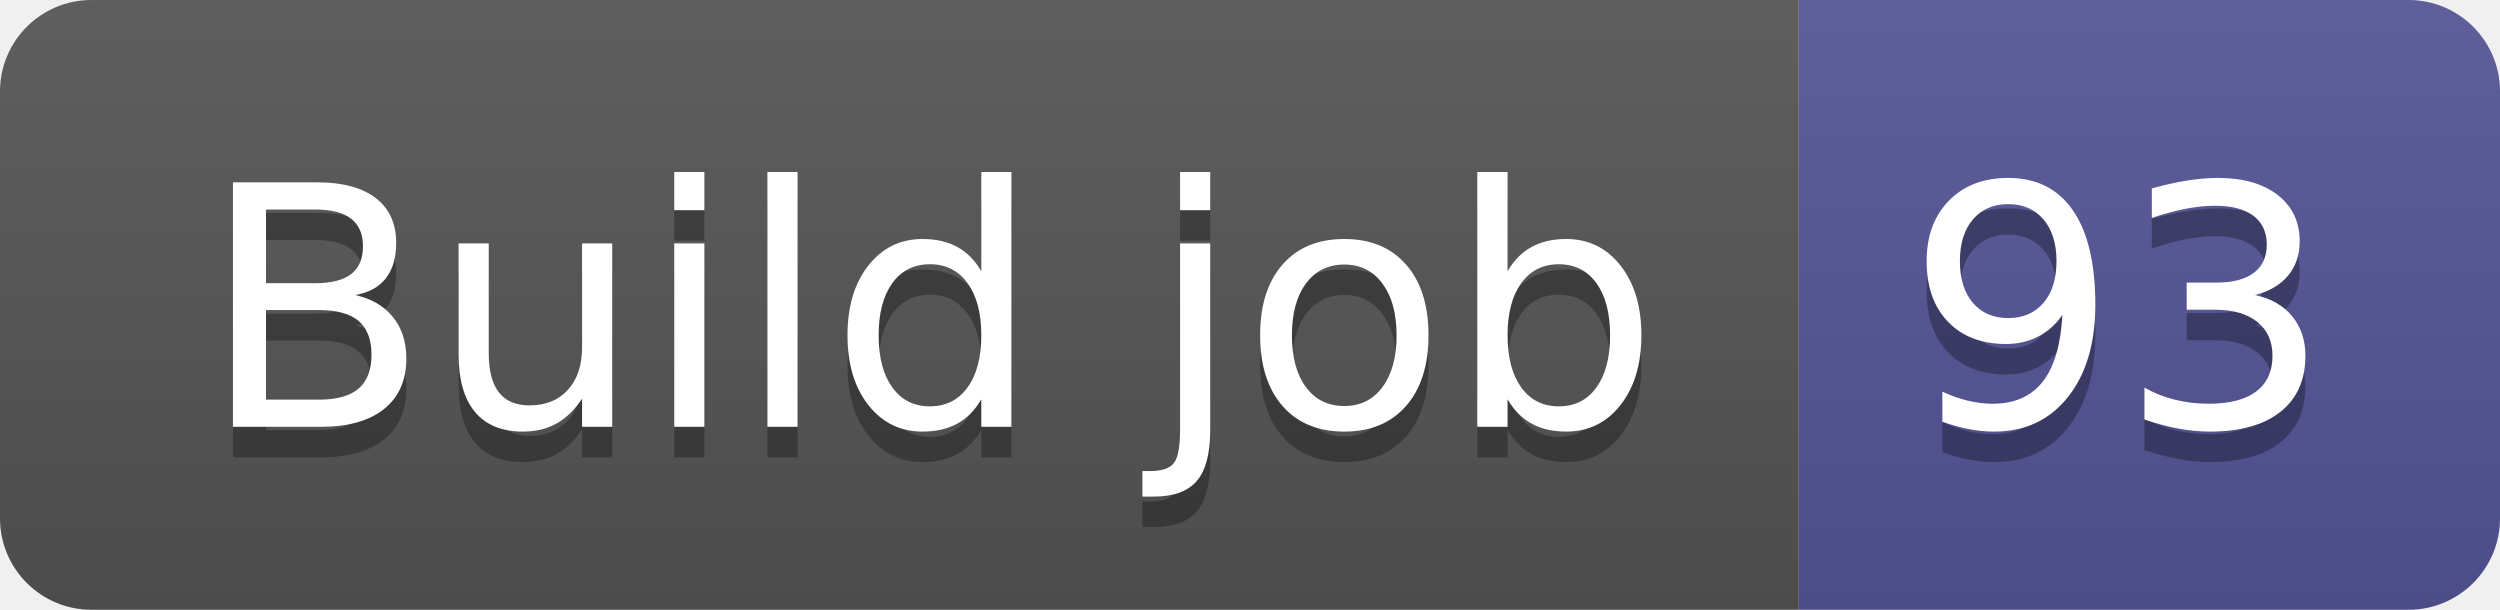
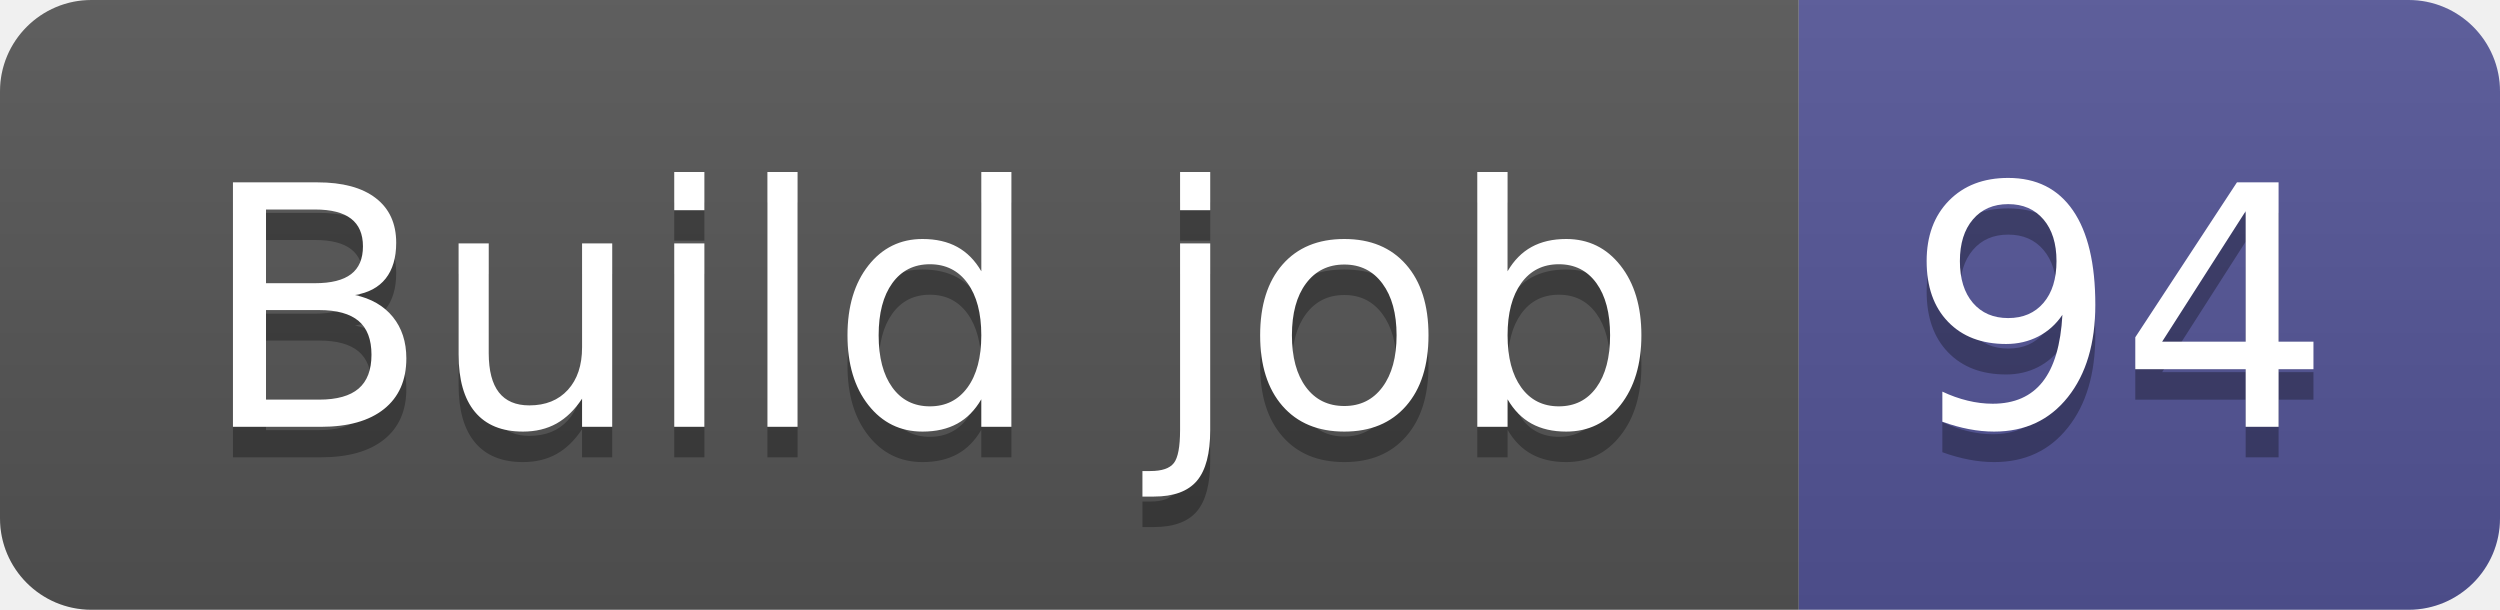
- <svg xmlns="http://www.w3.org/2000/svg" width="82" height="20" role="img" aria-label="Build job: 93">
+ <svg xmlns="http://www.w3.org/2000/svg" width="82" height="20" role="img" aria-label="Build job: 94">
  <linearGradient id="s" x2="0" y2="100%">
    <stop offset="0" stop-color="#bbb" stop-opacity=".1" />
    <stop offset="1" stop-opacity=".1" />
  </linearGradient>
  <clipPath id="r">
    <rect width="82" height="20" rx="3" fill="#fff" />
  </clipPath>
  <g clip-path="url(#r)">
    <rect width="59" height="20" fill="#555" />
    <rect x="59" width="23" height="20" fill="#535597" />
    <rect width="82" height="20" fill="url(#s)" />
  </g>
  <g fill="#fff" text-anchor="middle" font-family="Verdana,Geneva,DejaVu Sans,sans-serif" text-rendering="geometricPrecision" font-size="110">
    <text aria-hidden="true" x="305" y="150" fill="#010101" fill-opacity=".3" transform="scale(.1)" textLength="490">Build job</text>
    <text x="305" y="140" transform="scale(.1)" fill="#fff" textLength="490">Build job</text>
-     <text aria-hidden="true" x="695" y="150" fill="#010101" fill-opacity=".3" transform="scale(.1)" textLength="130">93</text>
-     <text x="695" y="140" transform="scale(.1)" fill="#fff" textLength="130">93</text>
+     <text aria-hidden="true" x="695" y="150" fill="#010101" fill-opacity=".3" transform="scale(.1)" textLength="130">94</text>
+     <text x="695" y="140" transform="scale(.1)" fill="#fff" textLength="130">94</text>
  </g>
</svg>
